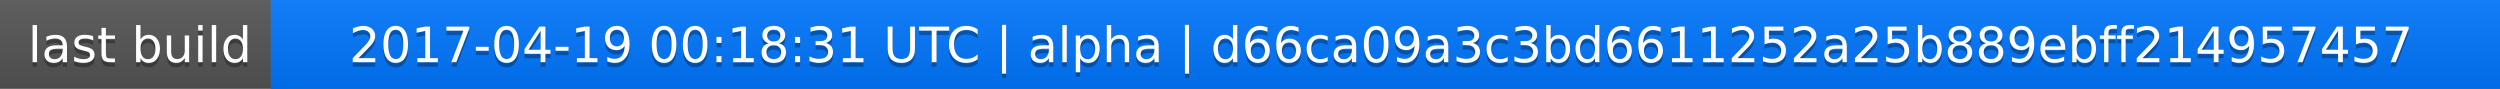
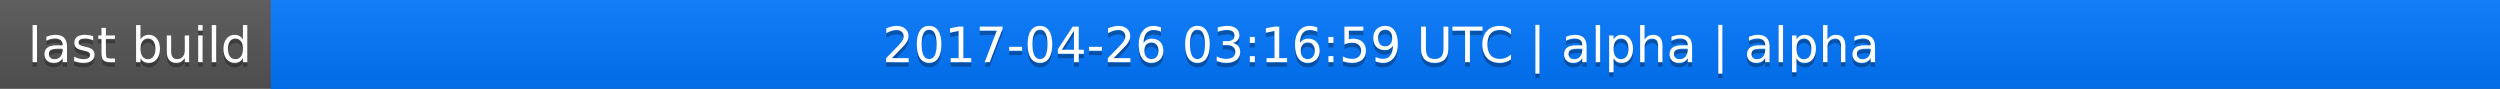
<svg xmlns="http://www.w3.org/2000/svg" width="563" height="20">
  <linearGradient id="a" x2="0" y2="100%">
    <stop offset="0" stop-color="#bbb" stop-opacity=".1" />
    <stop offset="1" stop-opacity=".1" />
  </linearGradient>
  <rect rx="0" width="563" height="20" fill="#555" />
  <rect rx="0" x="61" width="502" height="20" fill="#07f" />
  <path fill="#07f" d="M61 0h4v20h-4z" />
  <rect rx="0" width="563" height="20" fill="url(#a)" />
  <g fill="#fff" text-anchor="middle" font-family="DejaVu Sans,Verdana,Geneva,sans-serif" font-size="11">
    <text x="31.5" y="15" fill="#010101" fill-opacity=".3">last build</text>
    <text x="31.5" y="14">last build</text>
-     <text x="311" y="15" fill="#010101" fill-opacity=".3">2017-04-19 00:18:31 UTC | alpha | d66ca09a3c3bd6611252a25b889ebff214957457</text>
-     <text x="311" y="14">2017-04-19 00:18:31 UTC | alpha | d66ca09a3c3bd6611252a25b889ebff214957457</text>
+     <text x="311" y="15" fill="#010101" fill-opacity=".3">2017-04-26 03:16:59 UTC | alpha | alpha</text>
+     <text x="311" y="14">2017-04-26 03:16:59 UTC | alpha | alpha</text>
  </g>
</svg>
